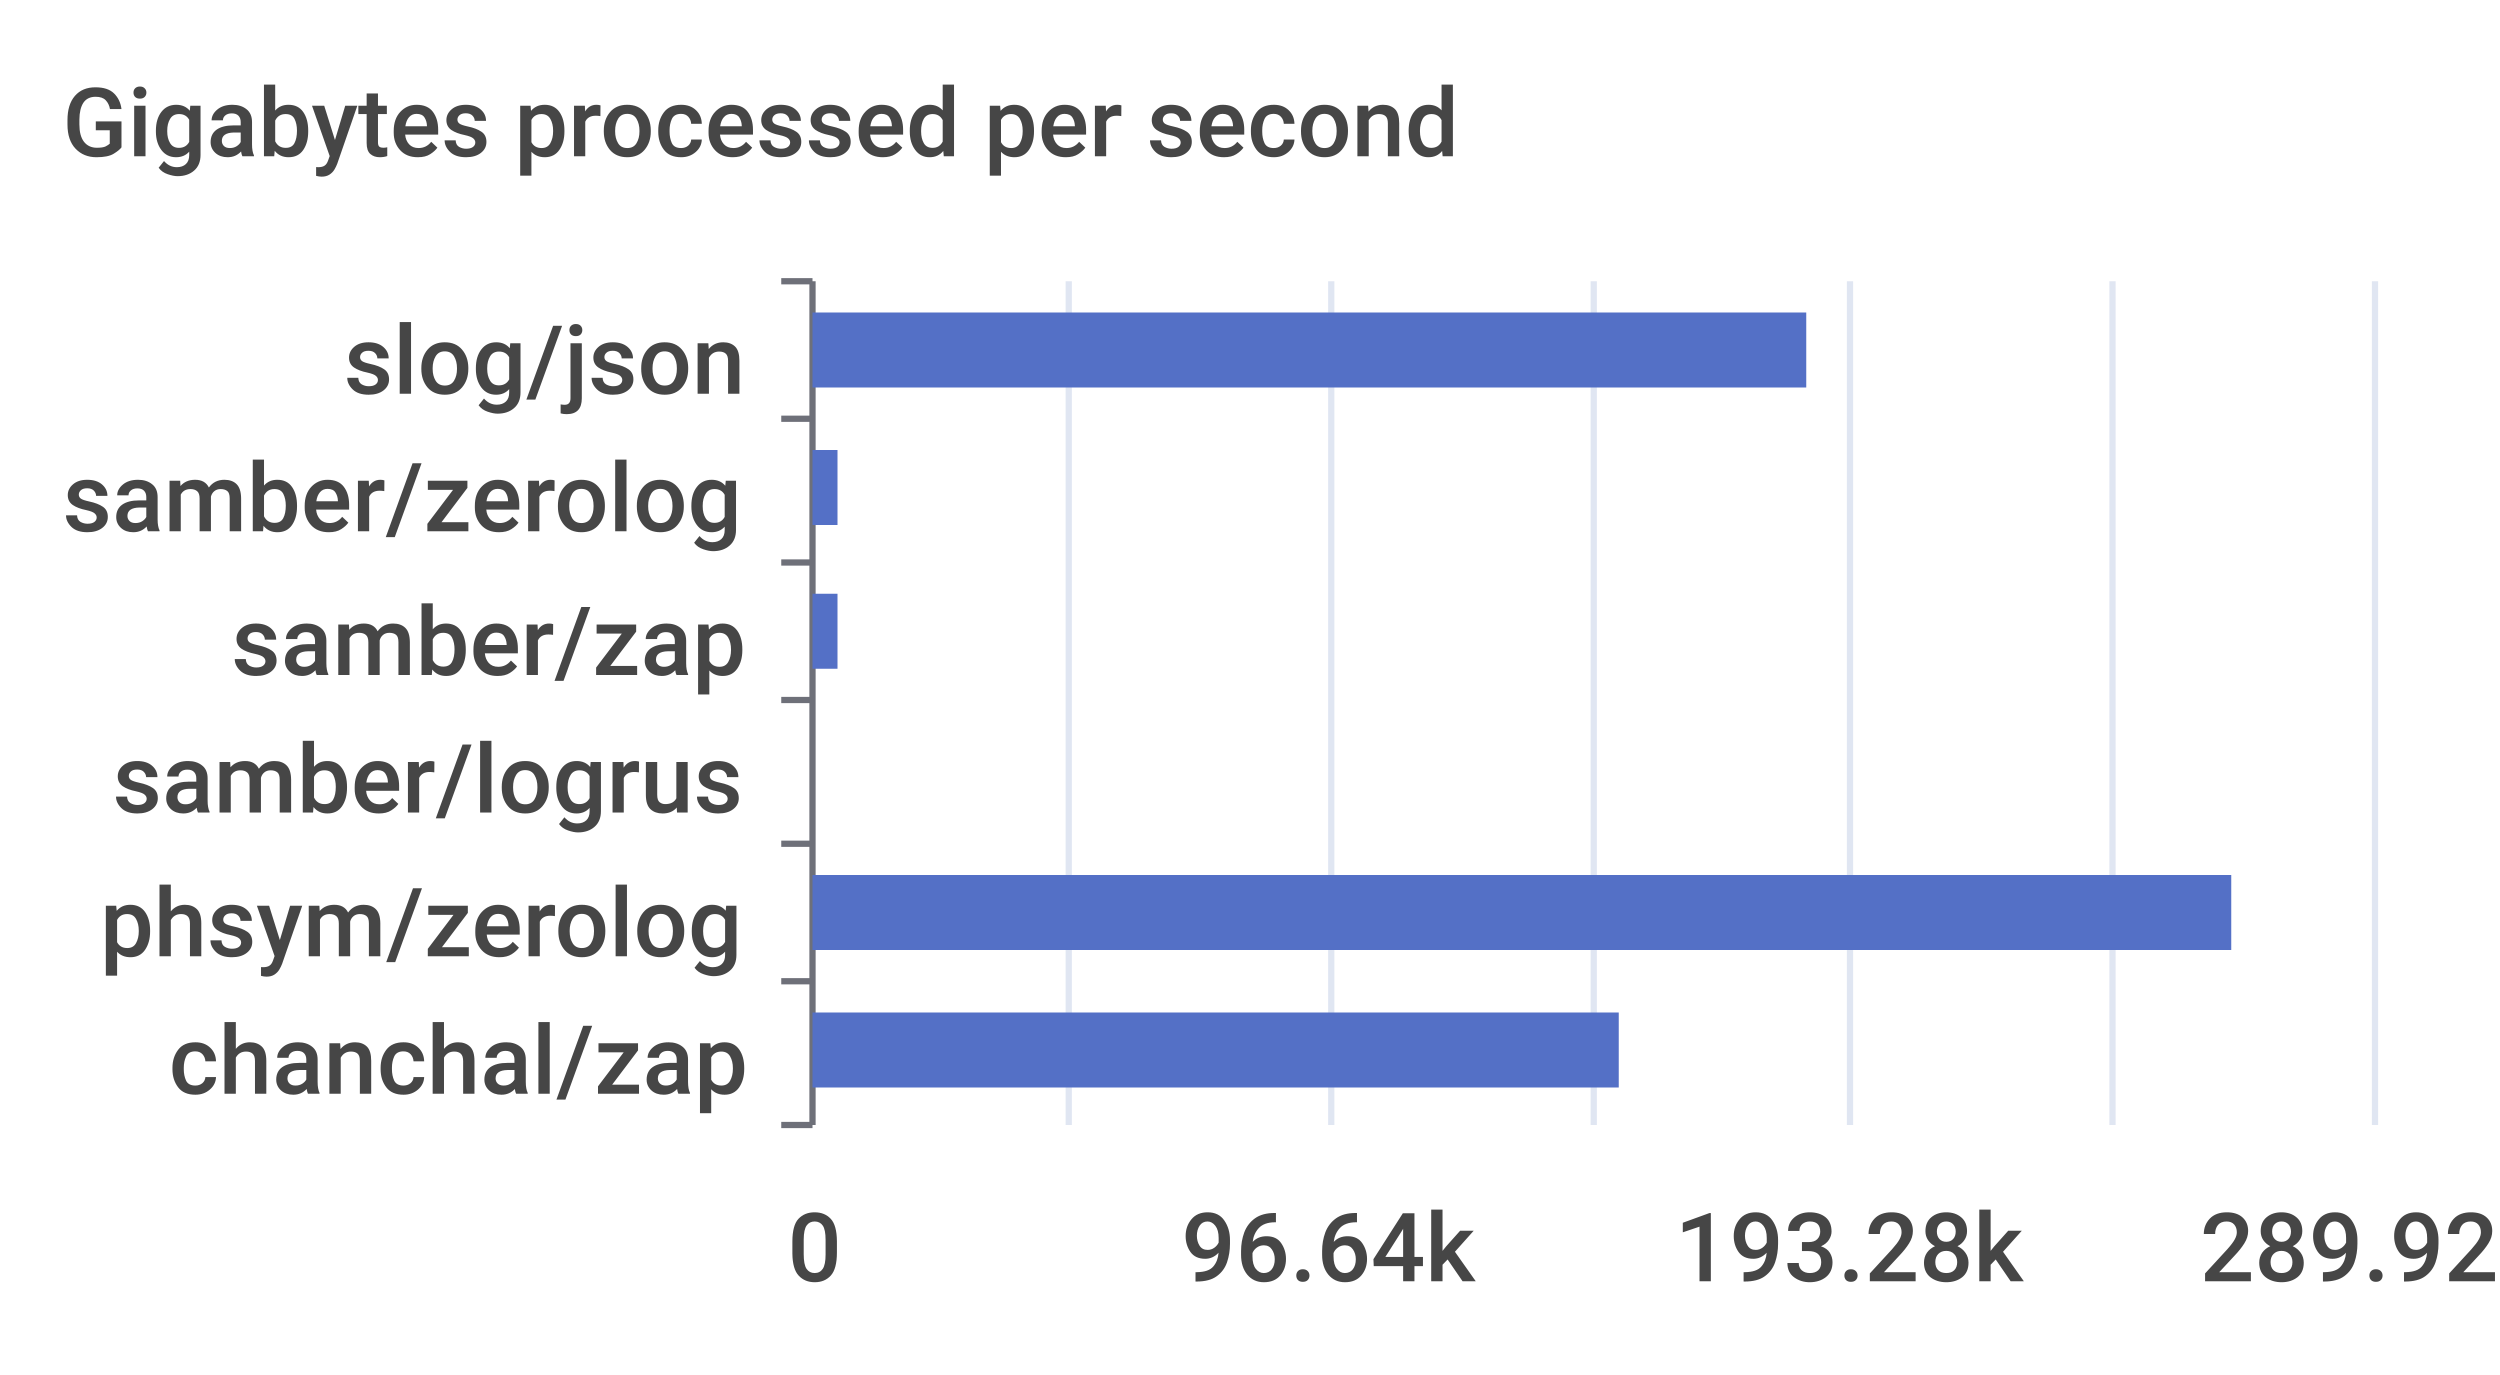
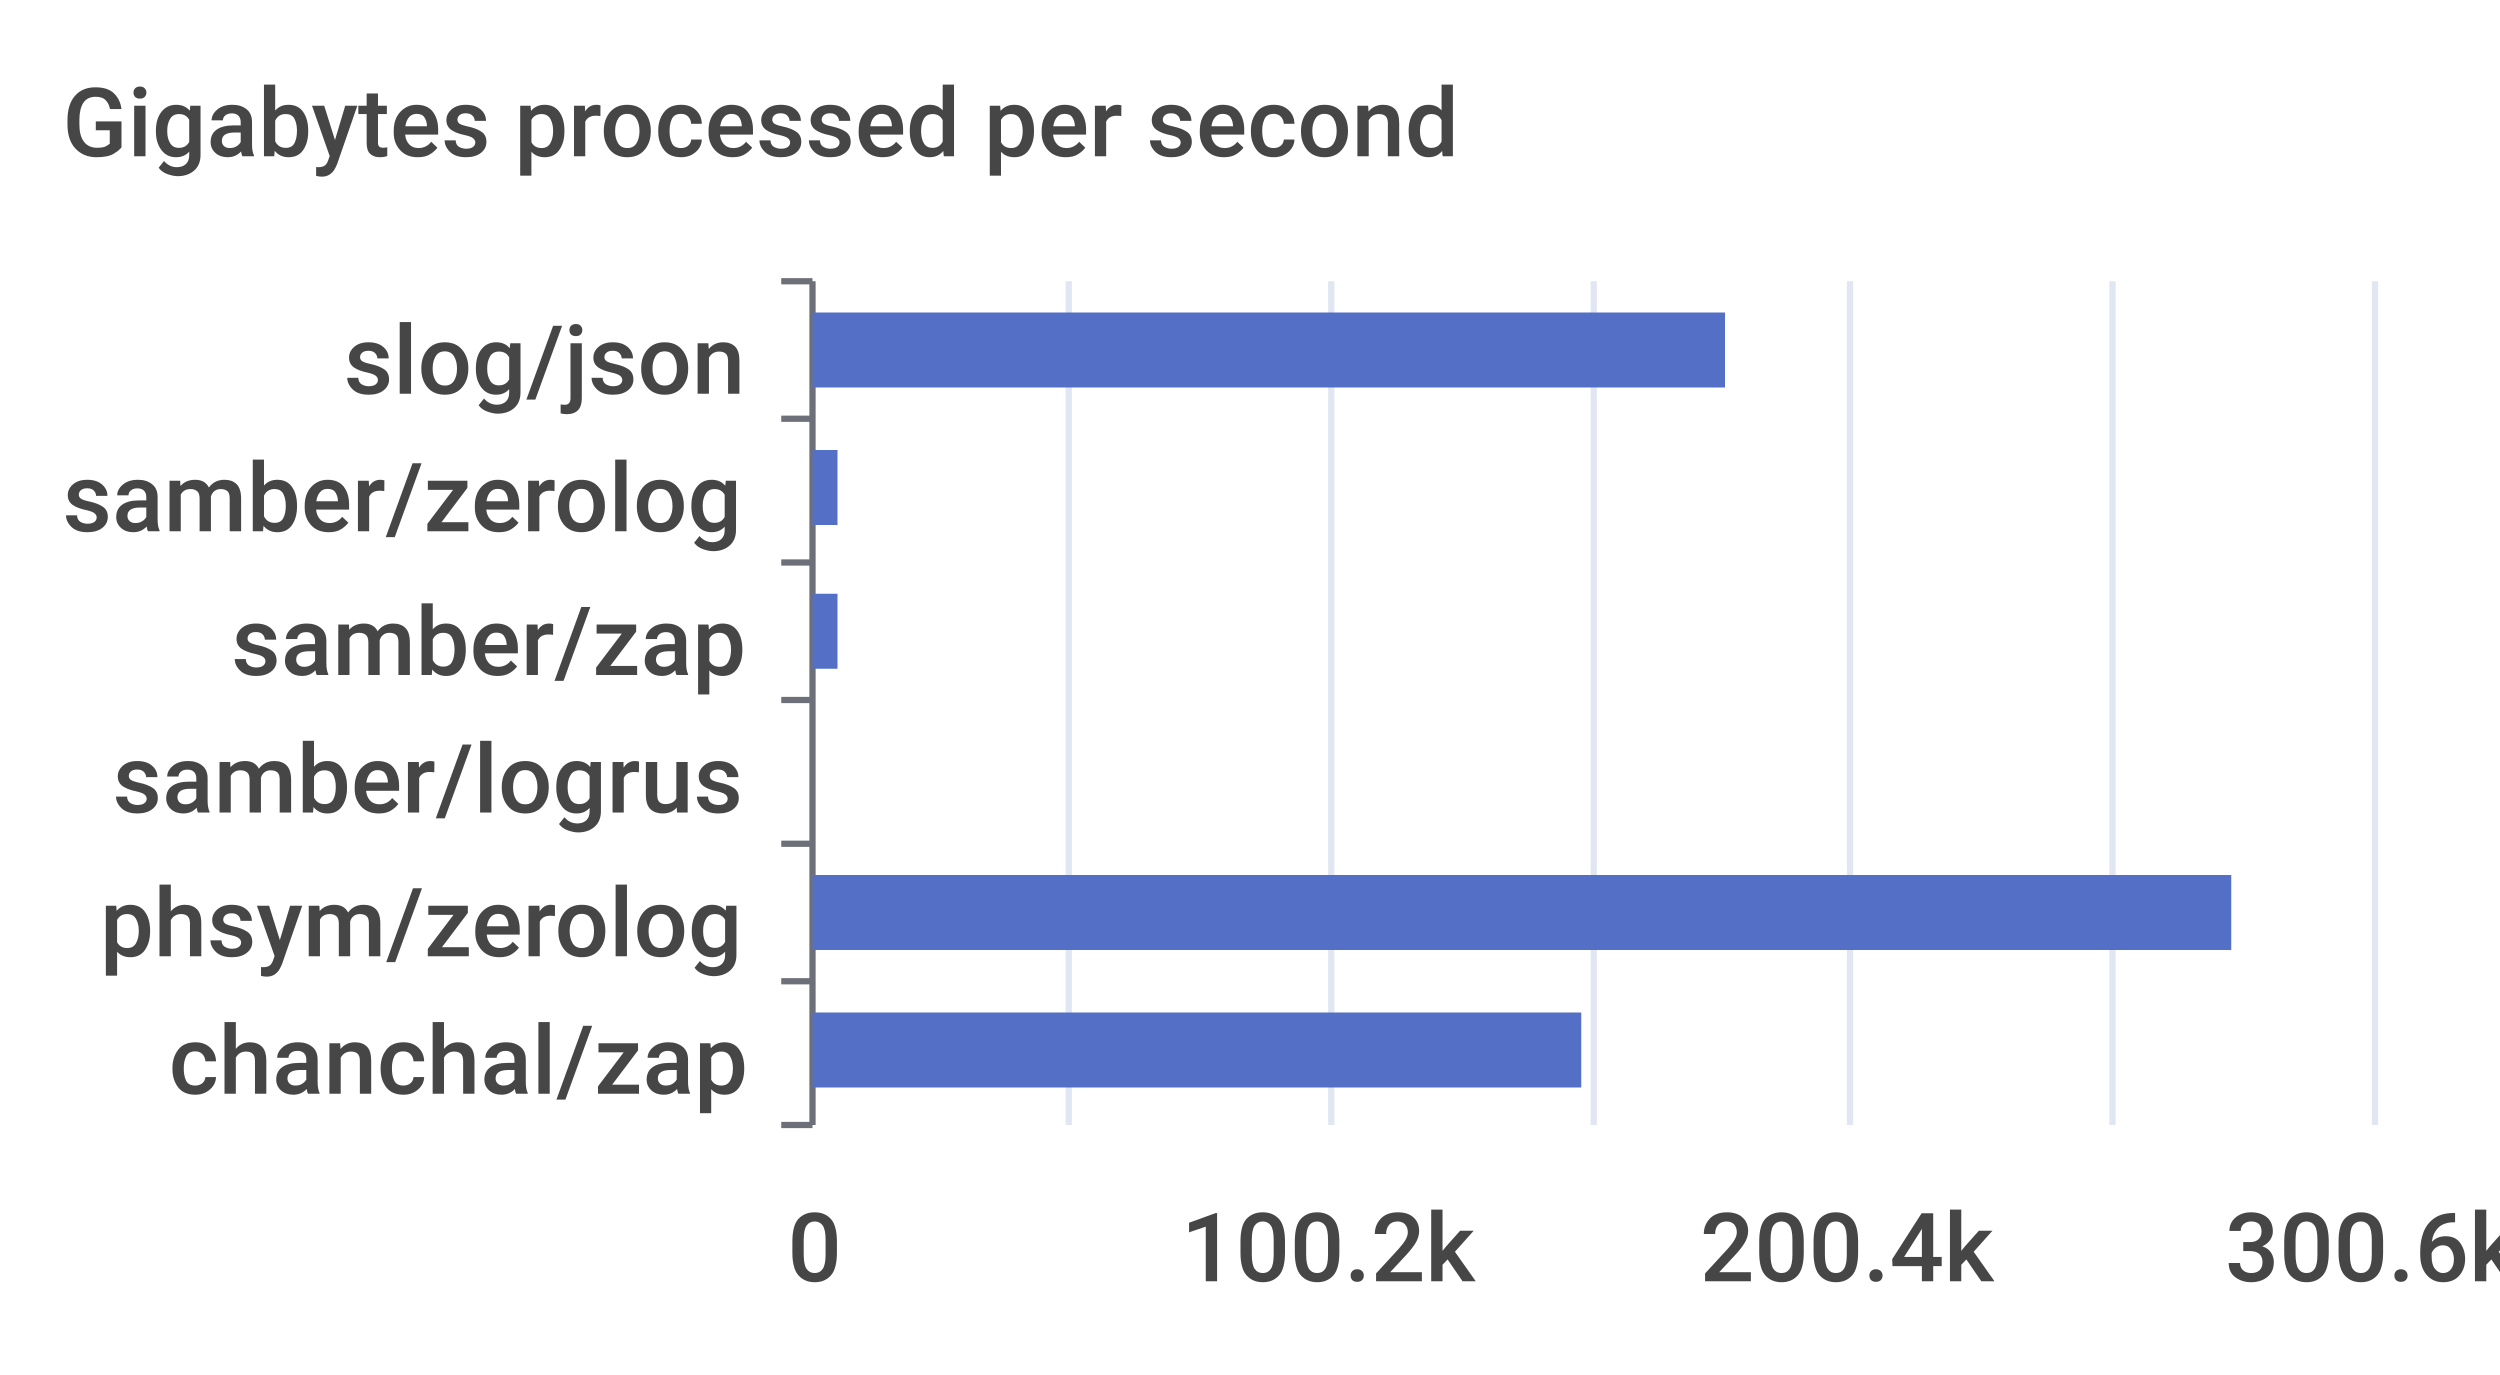
<svg xmlns="http://www.w3.org/2000/svg" width="400" height="220">\n<path d="M 0 0 L 400 0 L 400 220 L 0 220 L 0 0" style="stroke-width:0;stroke:none;fill:rgba(255,255,255,1.0)" />
  <text x="10" y="25" style="stroke-width:0;stroke:none;fill:rgba(70,70,70,1.0);font-size:15.3px;font-family:'Roboto Medium',sans-serif">Gigabytes processed per second</text>
  <path d="M 125 45 L 130 45" style="stroke-width:1;stroke:rgba(110,112,121,1.0);fill:none" />
  <path d="M 125 67 L 130 67" style="stroke-width:1;stroke:rgba(110,112,121,1.0);fill:none" />
  <path d="M 125 90 L 130 90" style="stroke-width:1;stroke:rgba(110,112,121,1.0);fill:none" />
  <path d="M 125 112 L 130 112" style="stroke-width:1;stroke:rgba(110,112,121,1.0);fill:none" />
  <path d="M 125 135 L 130 135" style="stroke-width:1;stroke:rgba(110,112,121,1.0);fill:none" />
  <path d="M 125 157 L 130 157" style="stroke-width:1;stroke:rgba(110,112,121,1.0);fill:none" />
  <path d="M 125 180 L 130 180" style="stroke-width:1;stroke:rgba(110,112,121,1.0);fill:none" />
  <path d="M 130 45 L 130 180" style="stroke-width:1;stroke:rgba(110,112,121,1.0);fill:none" />
  <text x="55" y="63" style="stroke-width:0;stroke:none;fill:rgba(70,70,70,1.0);font-size:15.3px;font-family:'Roboto Medium',sans-serif">slog/json</text>
  <text x="10" y="85" style="stroke-width:0;stroke:none;fill:rgba(70,70,70,1.0);font-size:15.3px;font-family:'Roboto Medium',sans-serif">samber/zerolog</text>
  <text x="37" y="108" style="stroke-width:0;stroke:none;fill:rgba(70,70,70,1.0);font-size:15.3px;font-family:'Roboto Medium',sans-serif">samber/zap</text>
  <text x="18" y="130" style="stroke-width:0;stroke:none;fill:rgba(70,70,70,1.0);font-size:15.3px;font-family:'Roboto Medium',sans-serif">samber/logrus</text>
  <text x="16" y="153" style="stroke-width:0;stroke:none;fill:rgba(70,70,70,1.0);font-size:15.3px;font-family:'Roboto Medium',sans-serif">phsym/zerolog</text>
  <text x="27" y="175" style="stroke-width:0;stroke:none;fill:rgba(70,70,70,1.0);font-size:15.3px;font-family:'Roboto Medium',sans-serif">chanchal/zap</text>
  <text x="126" y="205" style="stroke-width:0;stroke:none;fill:rgba(70,70,70,1.0);font-size:15.3px;font-family:'Roboto Medium',sans-serif">0</text>
-   <text x="189" y="205" style="stroke-width:0;stroke:none;fill:rgba(70,70,70,1.0);font-size:15.3px;font-family:'Roboto Medium',sans-serif">96.64k</text>
-   <text x="268" y="205" style="stroke-width:0;stroke:none;fill:rgba(70,70,70,1.0);font-size:15.3px;font-family:'Roboto Medium',sans-serif">193.28k</text>
-   <text x="352" y="205" style="stroke-width:0;stroke:none;fill:rgba(70,70,70,1.0);font-size:15.3px;font-family:'Roboto Medium',sans-serif">289.92k</text>
+   <text x="189" y="205" style="stroke-width:0;stroke:none;fill:rgba(70,70,70,1.0);font-size:15.3px;font-family:'Roboto Medium',sans-serif">100.2k</text>
+   <text x="272" y="205" style="stroke-width:0;stroke:none;fill:rgba(70,70,70,1.0);font-size:15.3px;font-family:'Roboto Medium',sans-serif">200.4k</text>
+   <text x="356" y="205" style="stroke-width:0;stroke:none;fill:rgba(70,70,70,1.0);font-size:15.3px;font-family:'Roboto Medium',sans-serif">300.6k</text>
  <path d="M 171 45 L 171 180" style="stroke-width:1;stroke:rgba(224,230,242,1.0);fill:none" />
  <path d="M 213 45 L 213 180" style="stroke-width:1;stroke:rgba(224,230,242,1.0);fill:none" />
  <path d="M 255 45 L 255 180" style="stroke-width:1;stroke:rgba(224,230,242,1.0);fill:none" />
  <path d="M 296 45 L 296 180" style="stroke-width:1;stroke:rgba(224,230,242,1.0);fill:none" />
  <path d="M 338 45 L 338 180" style="stroke-width:1;stroke:rgba(224,230,242,1.0);fill:none" />
  <path d="M 380 45 L 380 180" style="stroke-width:1;stroke:rgba(224,230,242,1.0);fill:none" />
-   <path d="M 130 162 L 259 162 L 259 174 L 130 174 L 130 162" style="stroke-width:0;stroke:none;fill:rgba(84,112,198,1.0)" />
+   <path d="M 130 162 L 253 162 L 253 174 L 130 174 L 130 162" style="stroke-width:0;stroke:none;fill:rgba(84,112,198,1.0)" />
  <path d="M 130 140 L 357 140 L 357 152 L 130 152 L 130 140" style="stroke-width:0;stroke:none;fill:rgba(84,112,198,1.0)" />
  <path d="M 130 117 L 130 117 L 130 129 L 130 129 L 130 117" style="stroke-width:0;stroke:none;fill:rgba(84,112,198,1.0)" />
  <path d="M 130 95 L 134 95 L 134 107 L 130 107 L 130 95" style="stroke-width:0;stroke:none;fill:rgba(84,112,198,1.0)" />
  <path d="M 130 72 L 134 72 L 134 84 L 130 84 L 130 72" style="stroke-width:0;stroke:none;fill:rgba(84,112,198,1.0)" />
-   <path d="M 130 50 L 289 50 L 289 62 L 130 62 L 130 50" style="stroke-width:0;stroke:none;fill:rgba(84,112,198,1.0)" />
+   <path d="M 130 50 L 276 50 L 276 62 L 130 62 L 130 50" style="stroke-width:0;stroke:none;fill:rgba(84,112,198,1.0)" />
</svg>
